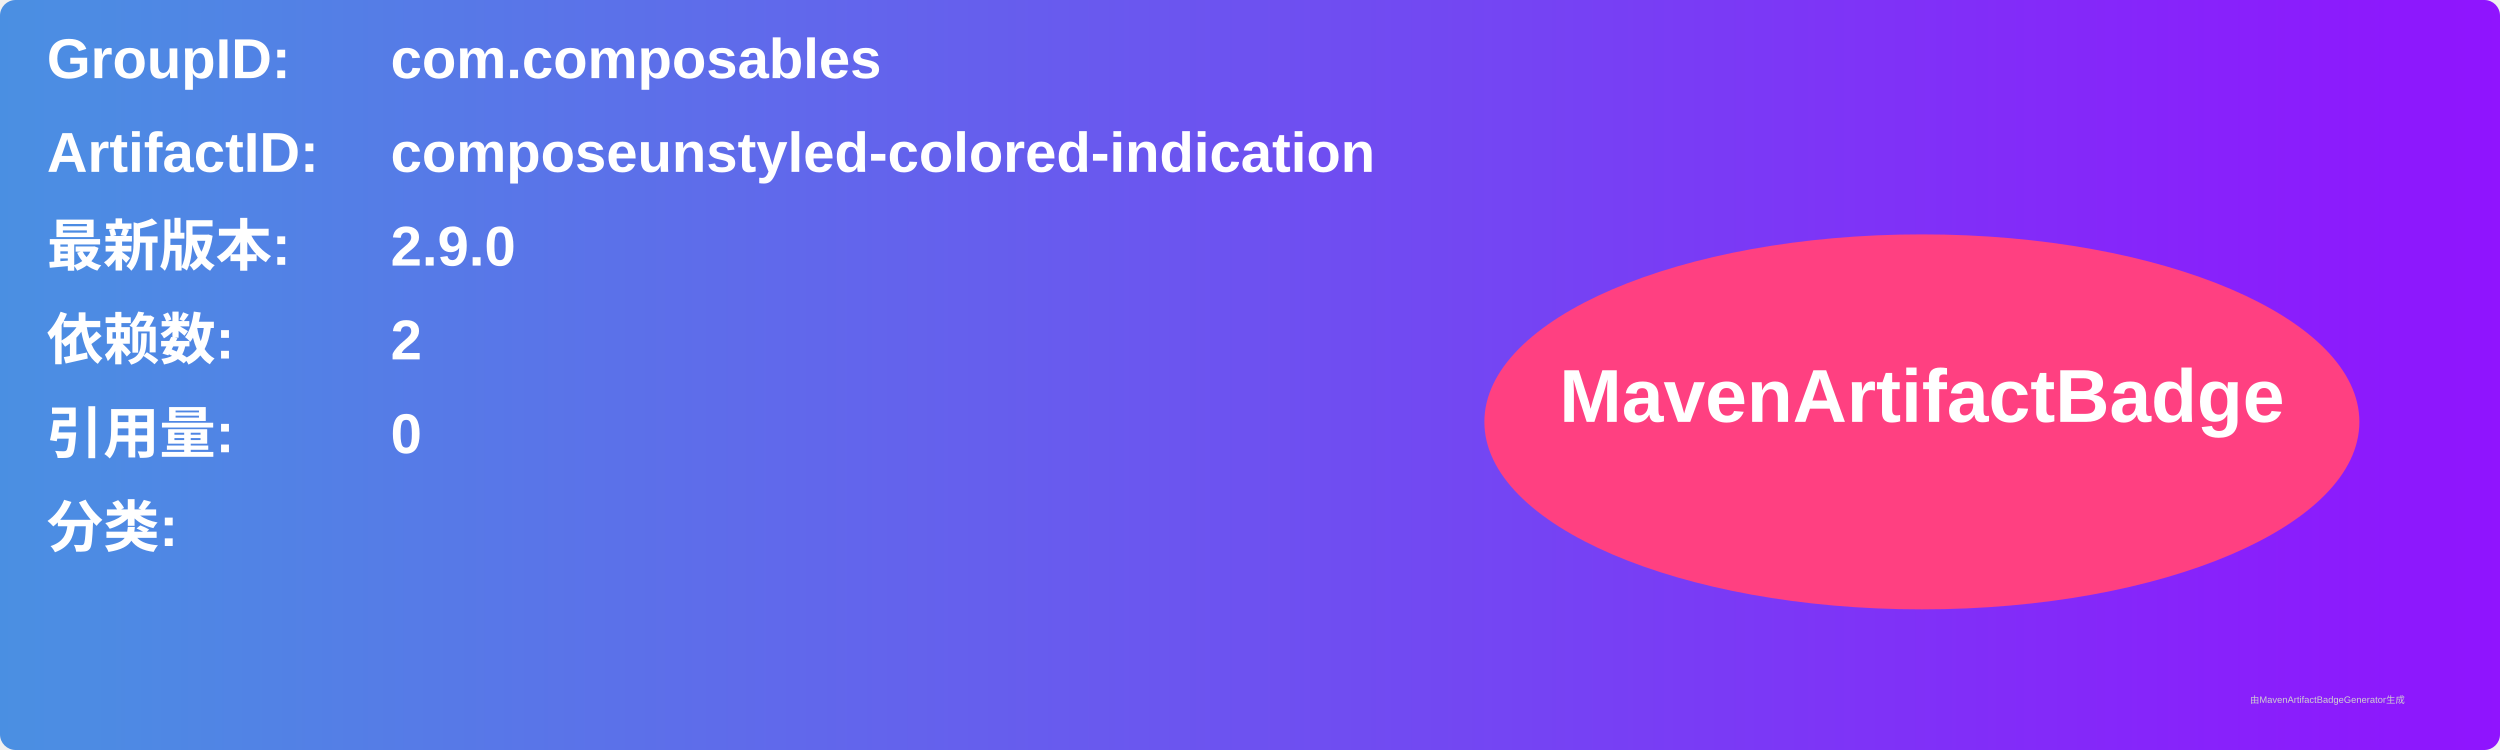
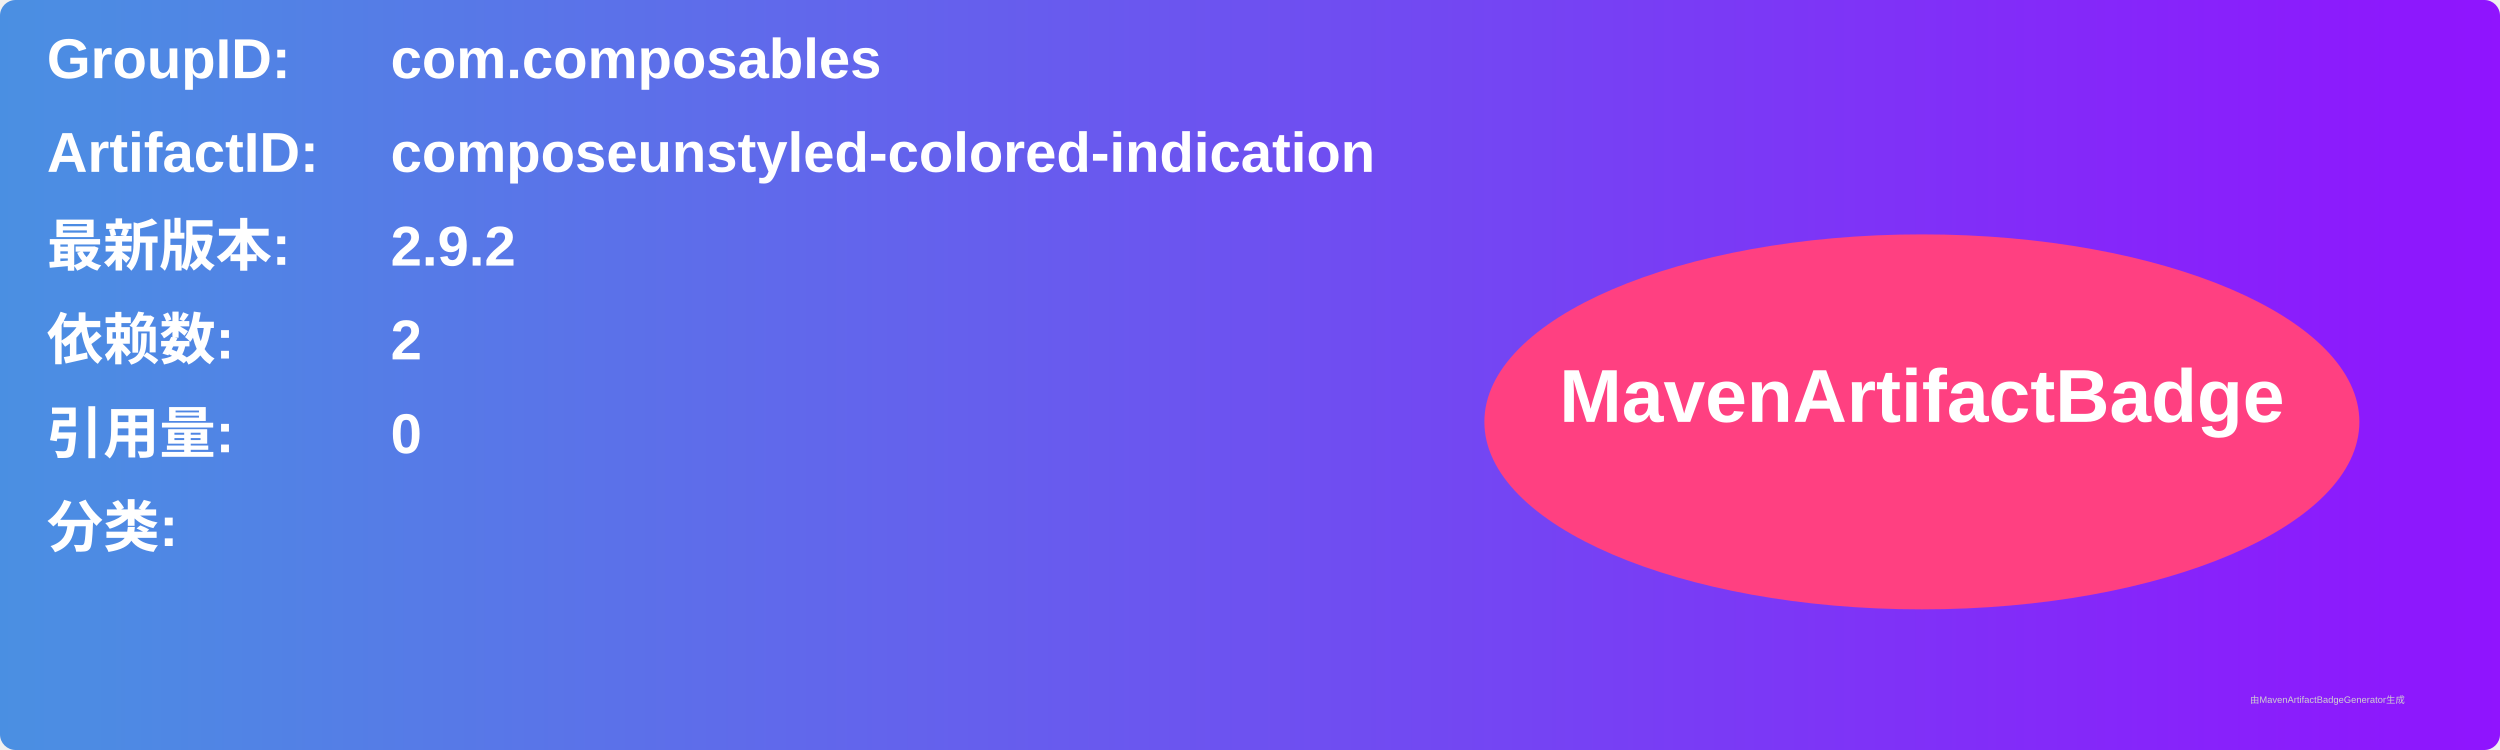
<svg xmlns="http://www.w3.org/2000/svg" width="800" height="240" viewBox="0 0 800 240">
  <linearGradient id="grad" x1="0%" y1="0%" x2="100%" y2="0%">
    <stop offset="0%" stop-color="#4a90e2" />
    <stop offset="100%" stop-color="#9013fe" />
  </linearGradient>
  <rect width="100%" height="100%" rx="5" ry="5" fill="url(#grad)" />
  <g transform="translate(15, 15)">
    <text x="0" y="10" font-family="Arial" font-size="18" fill="white" font-weight="bold" width="260">GroupID:</text>
    <text x="110" y="10" font-family="Arial" font-size="18" fill="white" font-weight="bold" width="460">com.composables</text>
    <text x="0" y="40" font-family="Arial" font-size="18" fill="white" font-weight="bold" width="260">ArtifactID:</text>
    <text x="110" y="40" font-family="Arial" font-size="18" fill="white" font-weight="bold" width="460">composeunstyled-colored-indication</text>
    <text x="0" y="70" font-family="Arial" font-size="18" fill="white" font-weight="bold">最新版本:</text>
    <text x="110" y="70" font-family="Arial" font-size="18" fill="white" font-weight="bold">
-       <tspan font-weight="bold">2.9.0</tspan>
+       <tspan font-weight="bold">2.9.2</tspan>
    </text>
    <text x="0" y="100" font-family="Arial" font-size="18" fill="white" font-weight="bold">依赖数: </text>
    <text x="110" y="100" font-family="Arial" font-size="18" fill="white">
      <tspan font-weight="bold">2</tspan>
    </text>
    <text x="0" y="130" font-family="Arial" font-size="18" fill="white" font-weight="bold">引用量: </text>
    <text x="110" y="130" font-family="Arial" font-size="18" fill="white">
      <tspan font-weight="bold">0</tspan>
    </text>
    <text x="0" y="160" font-family="Arial" font-size="18" fill="white" font-weight="bold">分类:</text>
    <text x="10" y="190" font-family="Arial" font-size="10" fill="white">
      <tspan font-weight="bold" />
    </text>
    <ellipse cx="600" cy="120" rx="140" ry="60" fill="#ff4081" />
    <text x="600" y="120" text-anchor="middle" font-family="Arial" font-size="24" fill="white" font-weight="bold">MavenArtifactBadge</text>
  </g>
  <text x="720" y="225" font-family="Arial" font-size="3" fill="#d0d0d0">由MavenArtifactBadgeGenerator生成</text>
</svg>
